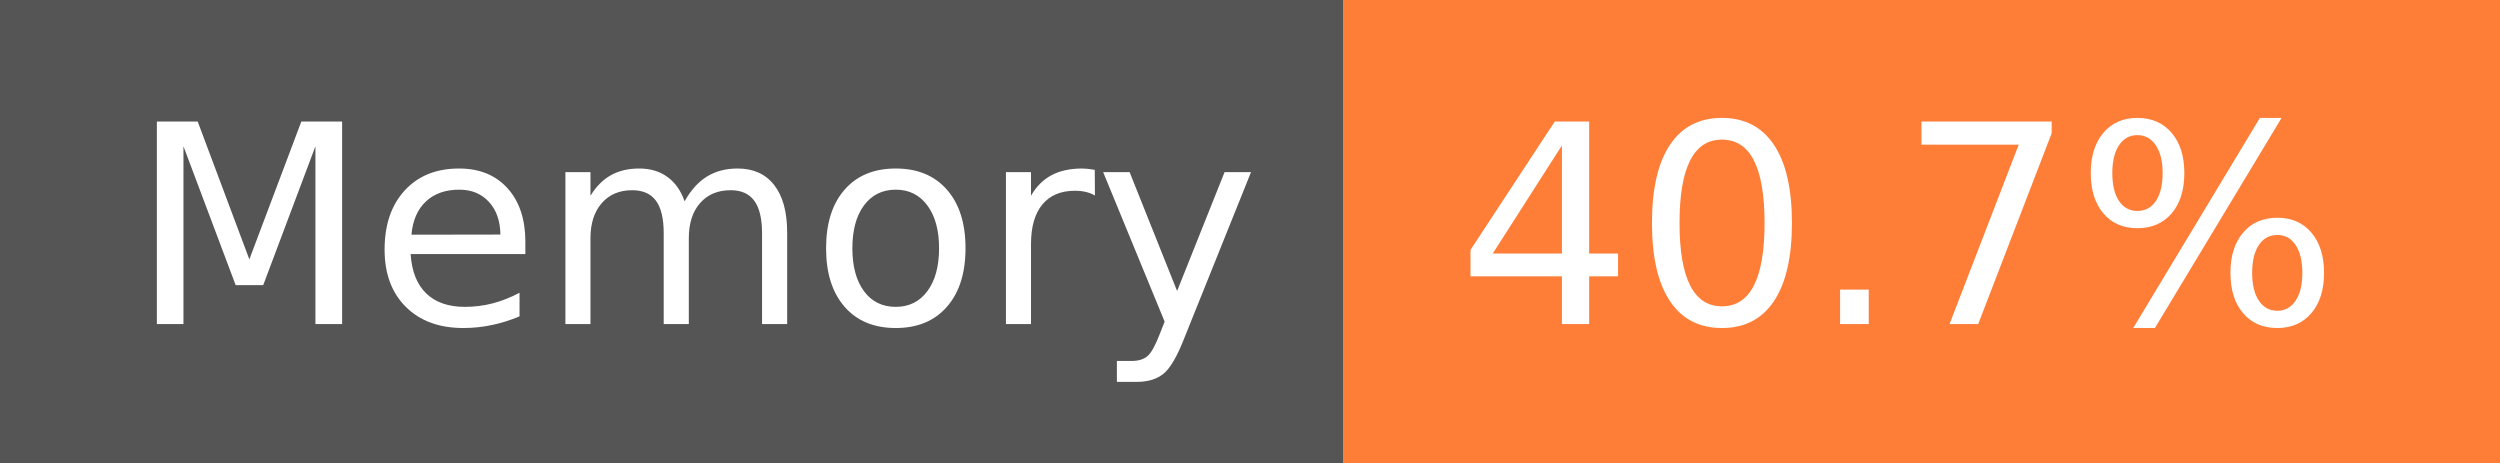
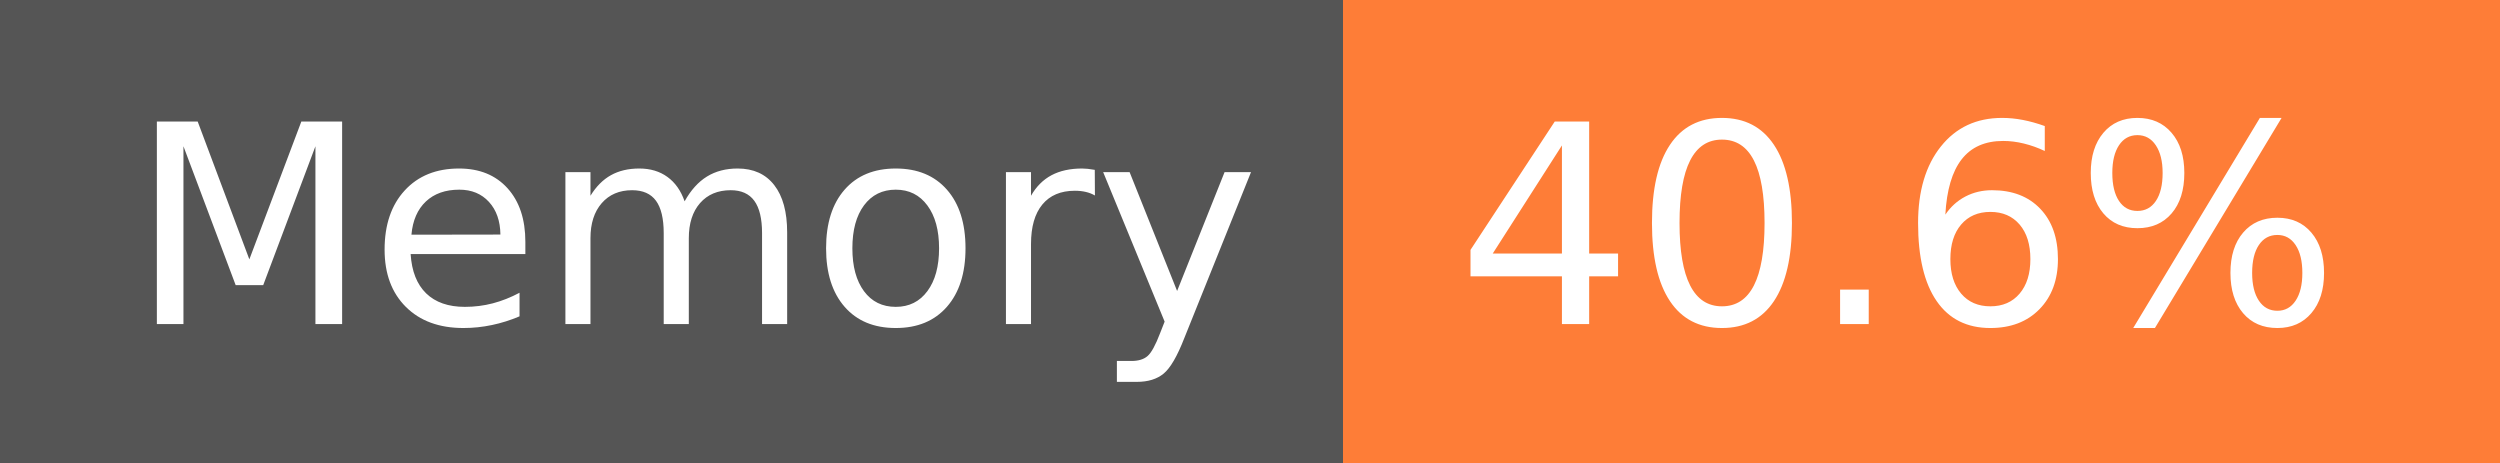
- <svg xmlns="http://www.w3.org/2000/svg" width="108" height="20" role="img" aria-label="Memory: 40.7%">
+ <svg xmlns="http://www.w3.org/2000/svg" width="108" height="20" role="img" aria-label="Memory: 40.6%">
  <g shape-rendering="crispEdges">
    <rect width="58" height="20" fill="#555" />
    <rect x="58" width="50" height="20" fill="#fe7d37" />
  </g>
  <g fill="#fff" text-anchor="middle" font-family="Verdana,Geneva,DejaVu Sans,sans-serif" text-rendering="geometricPrecision" font-size="120">
    <text x="300" y="140" transform="scale(.1)" fill="#fff" textLength="466">Memory</text>
-     <text x="820" y="140" transform="scale(.1)" fill="#fff" textLength="390">40.7%</text>
+     <text x="820" y="140" transform="scale(.1)" fill="#fff" textLength="390">40.6%</text>
  </g>
</svg>
